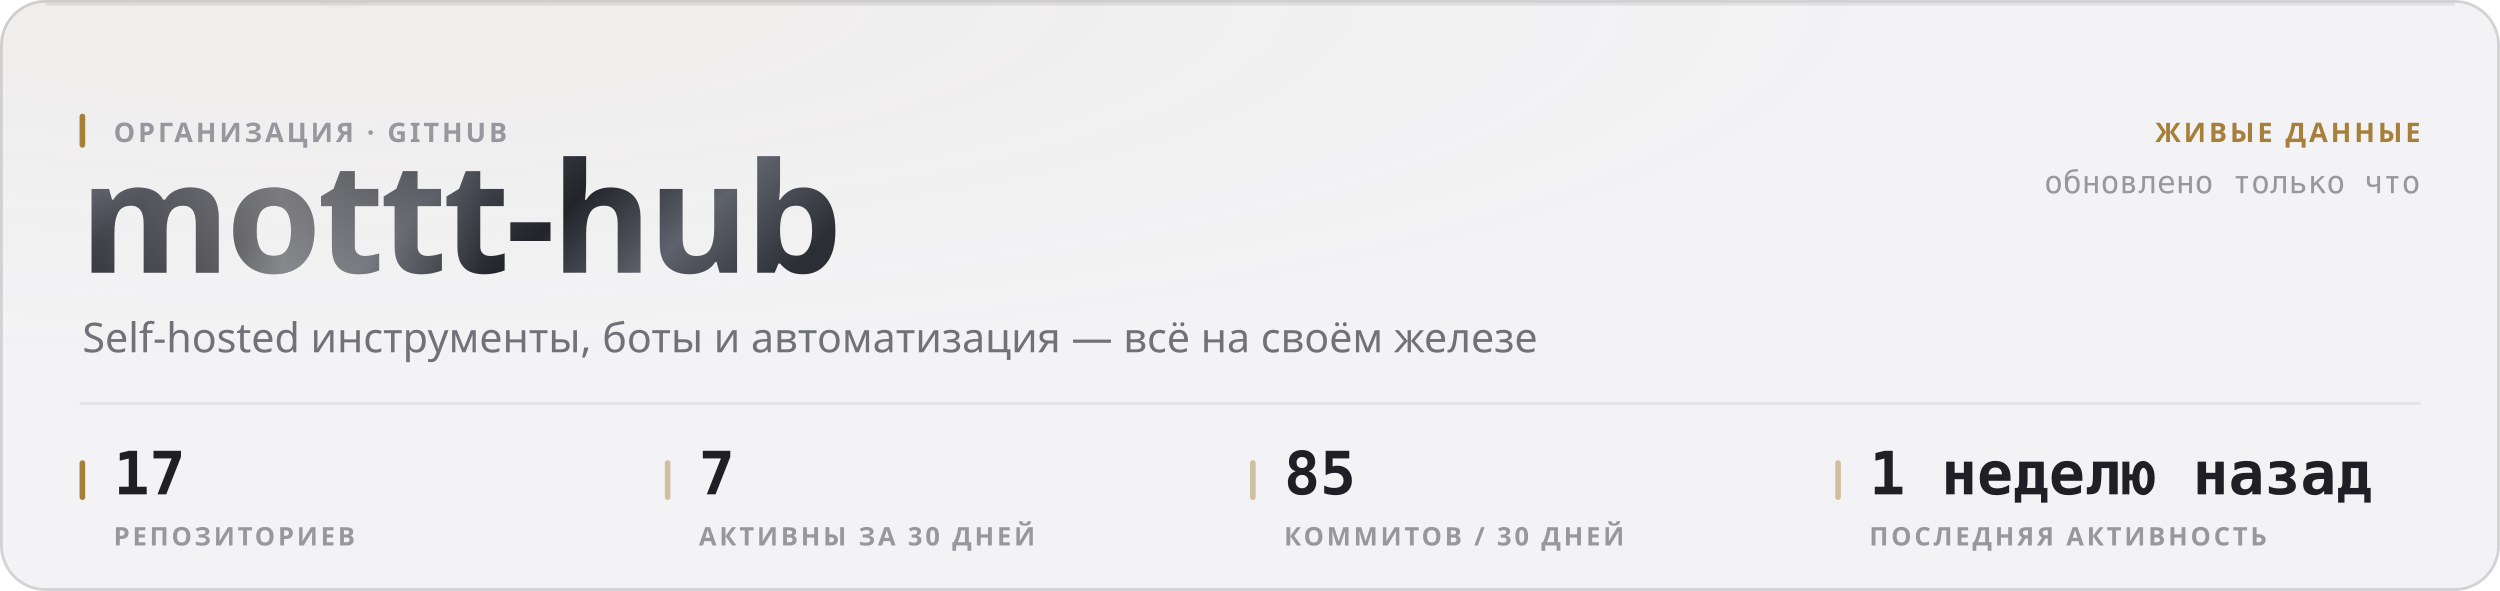
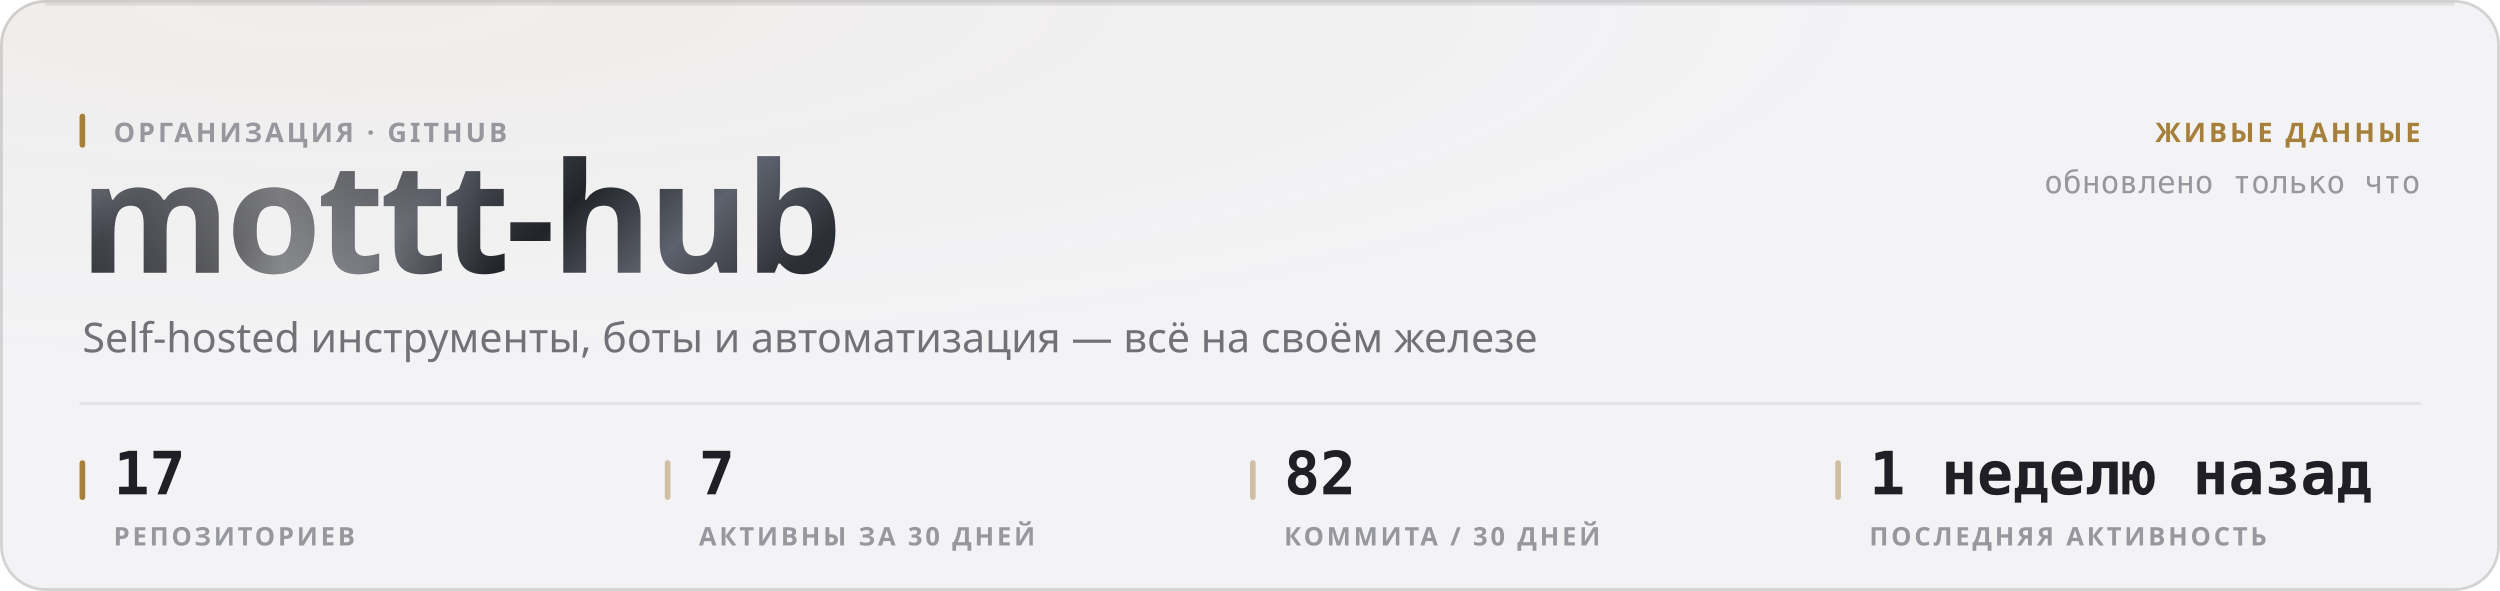
<svg xmlns="http://www.w3.org/2000/svg" width="880" height="208" viewBox="0 0 880 208" role="img">
  <style>
  text { font-family: -apple-system, BlinkMacSystemFont, 'Segoe UI', 'Noto Sans', Helvetica, Arial, sans-serif; }
  .mono { font-family: ui-monospace, 'SF Mono', 'Cascadia Mono', 'DejaVu Sans Mono', Menlo, Consolas, monospace; font-variant-numeric: tabular-nums; }
  .caps { letter-spacing: .1em; text-transform: uppercase; }

  @keyframes sheen  { from { transform: translateX(-120%); } to { transform: translateX(260%); } }
  @keyframes rise   { from { opacity: 0; transform: translateY(6px); } to { opacity: 1; transform: none; } }
  @keyframes slide  { from { opacity: 0; transform: translateX(-8px); } to { opacity: 1; transform: none; } }
  @keyframes grow   { from { transform: scaleY(0); } to { transform: scaleY(1); } }
  @keyframes widen  { from { transform: scaleX(0); } to { transform: scaleX(1); } }
  @keyframes draw   { from { stroke-dashoffset: 200; } to { stroke-dashoffset: 0; } }

  .sheen { animation: sheen 5.5s cubic-bezier(.45,0,.2,1) infinite; }
  .rise  { animation: rise .5s cubic-bezier(.16,1,.3,1) both; }
  .slide { animation: slide .42s cubic-bezier(.16,1,.3,1) both; }
  .bar   { transform-box: fill-box; transform-origin: 50% 100%;
           animation: grow .62s cubic-bezier(.16,1,.3,1) both; }
  .fill  { transform-box: fill-box; transform-origin: 0% 50%;
           animation: widen .8s cubic-bezier(.16,1,.3,1) both; }
  /* The hidden start state lives in the keyframes, never in the static rule.
     A renderer that ignores CSS animations then falls back to the FINISHED
     state — a drawn line, visible text — instead of an empty panel. */
  .spark { stroke-dasharray: 200;
           animation: draw 1.1s cubic-bezier(.16,1,.3,1) both; }

  @media (prefers-reduced-motion: reduce) {
    .sheen { animation: none; opacity: 0; }
    .rise, .slide, .bar, .fill, .spark { animation: none; opacity: 1; transform: none;
                                         stroke-dashoffset: 0; }
  }</style>
  <defs>
    <filter id="grain1" x="0" y="0" width="100%" height="100%">
      <feTurbulence type="fractalNoise" baseFrequency="0.82" numOctaves="3" stitchTiles="stitch" />
      <feColorMatrix type="saturate" values="0" />
    </filter>
    <radialGradient id="wash2" cx="14%" cy="0%" r="62%">
      <stop offset="0%" stop-color="#a67f3b" stop-opacity="0.05" />
      <stop offset="100%" stop-color="#a67f3b" stop-opacity="0" />
    </radialGradient>
    <linearGradient id="metal3" x1="0" y1="0" x2="1" y2="0.25">
      <stop offset="0%" stop-color="#8d919b" />
      <stop offset="16.667%" stop-color="#3a3c44" />
      <stop offset="33.333%" stop-color="#1b1c21" />
      <stop offset="50%" stop-color="#4a4d56" />
      <stop offset="66.667%" stop-color="#22242a" />
      <stop offset="83.333%" stop-color="#5e626c" />
      <stop offset="100%" stop-color="#2c2e35" />
    </linearGradient>
    <linearGradient id="sheengrad5" x1="0" y1="0" x2="1" y2="0">
      <stop offset="0%" stop-color="#ffffff" stop-opacity="0" />
      <stop offset="50%" stop-color="#ffffff" stop-opacity="0.42" />
      <stop offset="100%" stop-color="#ffffff" stop-opacity="0" />
    </linearGradient>
    <clipPath id="wordclip4">
      <text x="28" y="96" font-size="54" font-weight="800" letter-spacing="-0.025em" font-family="-apple-system, BlinkMacSystemFont, 'Segoe UI', Helvetica, Arial, sans-serif">mottt-hub</text>
    </clipPath>
  </defs>
  <rect width="880" height="208" rx="16" fill="#f3f3f5" />
  <rect width="880" height="208" rx="16" fill="url(#wash2)" />
  <rect width="880" height="208" rx="16" filter="url(#grain1)" opacity="0.035" style="mix-blend-mode:overlay" />
  <rect x=".5" y=".5" width="879" height="207" rx="15.5" fill="none" stroke="rgba(10,10,12,0.14)" />
  <path d="M16 1.5 H864" stroke="rgba(10,10,12,0.08)" stroke-width="1" fill="none" />
  <g clip-path="url(#wordclip4)">
    <rect x="28" y="42" width="287.116" height="70.2" fill="url(#metal3)" />
    <rect class="sheen" x="28" y="42" width="143.558" height="70.2" fill="url(#sheengrad5)" />
  </g>
  <rect x="28" y="40" width="2" height="12" rx="1" fill="#a67f3b" />
  <text x="40" y="50" font-size="9.5" font-weight="600" fill="#97989e" letter-spacing="0.11em">ОРГАНИЗАЦИЯ · GITHUB</text>
  <text x="29" y="124" font-size="14.5" font-weight="400" fill="#717178">Self-hosted инструменты, боты и автоматизация — всё на своём железе</text>
  <text x="852" y="50" font-size="9.5" font-weight="600" fill="#a67f3b" text-anchor="end" letter-spacing="0.11em">ЖИВЫЕ ДАННЫЕ</text>
  <text x="852" y="68" font-size="11" font-weight="400" fill="#97989e" text-anchor="end" class="mono">обновлено только что</text>
  <path d="M28 142 H852" stroke="rgba(10,10,12,0.07)" stroke-width="1" />
  <rect x="28" y="162" width="2" height="14" rx="1" fill="#a67f3b" />
  <text x="40" y="174" font-size="21" font-weight="700" fill="#1f1f25" class="mono rise" opacity="1">17</text>
  <text x="40" y="192" font-size="9" font-weight="600" fill="#97989e" letter-spacing="0.11em">РЕПОЗИТОРИЕВ</text>
  <rect x="234" y="162" width="2" height="14" rx="1" fill="rgba(166,127,59,0.45)" />
  <text x="246" y="174" font-size="21" font-weight="700" fill="#1f1f25" class="mono rise" opacity="1">7</text>
  <text x="246" y="192" font-size="9" font-weight="600" fill="#97989e" letter-spacing="0.11em">АКТИВНЫ ЗА 30 ДНЕЙ</text>
  <rect x="440" y="162" width="2" height="14" rx="1" fill="rgba(166,127,59,0.45)" />
-   <text x="452" y="174" font-size="21" font-weight="700" fill="#1f1f25" class="mono rise" opacity="1">85</text>
-   <text x="452" y="192" font-size="9" font-weight="600" fill="#97989e" letter-spacing="0.11em">КОММИТОВ / 30 ДНЕЙ</text>
+   <text x="452" y="174" font-size="21" font-weight="700" fill="#1f1f25" class="mono rise" opacity="1">82</text>
+   <text x="452" y="192" font-size="9" font-weight="600" fill="#97989e" letter-spacing="0.11em">КОММИТА / 30 ДНЕЙ</text>
  <rect x="646" y="162" width="2" height="14" rx="1" fill="rgba(166,127,59,0.45)" />
  <text x="658" y="174" font-size="21" font-weight="700" fill="#1f1f25" class="mono rise" opacity="1">1 неделю назад</text>
  <text x="658" y="192" font-size="9" font-weight="600" fill="#97989e" letter-spacing="0.11em">ПОСЛЕДНЯЯ АКТИВНОСТЬ</text>
</svg>
